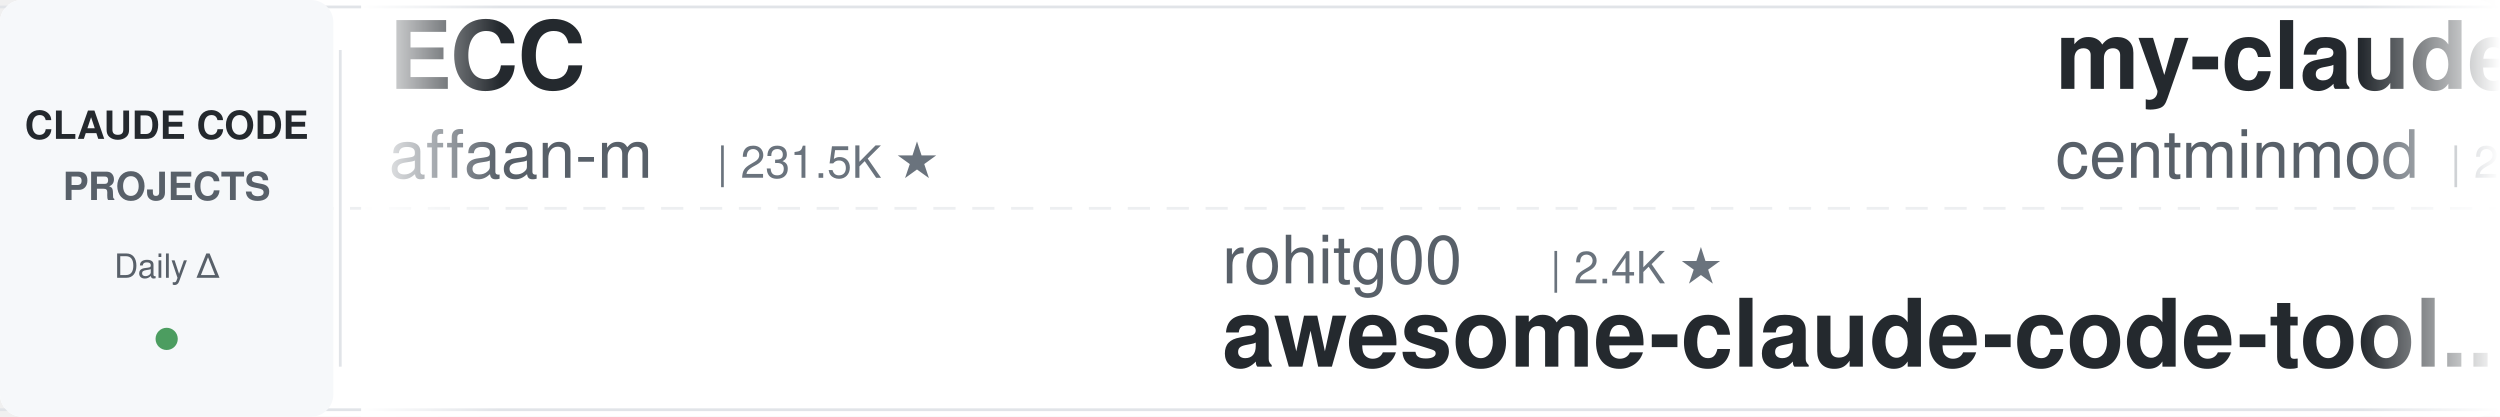
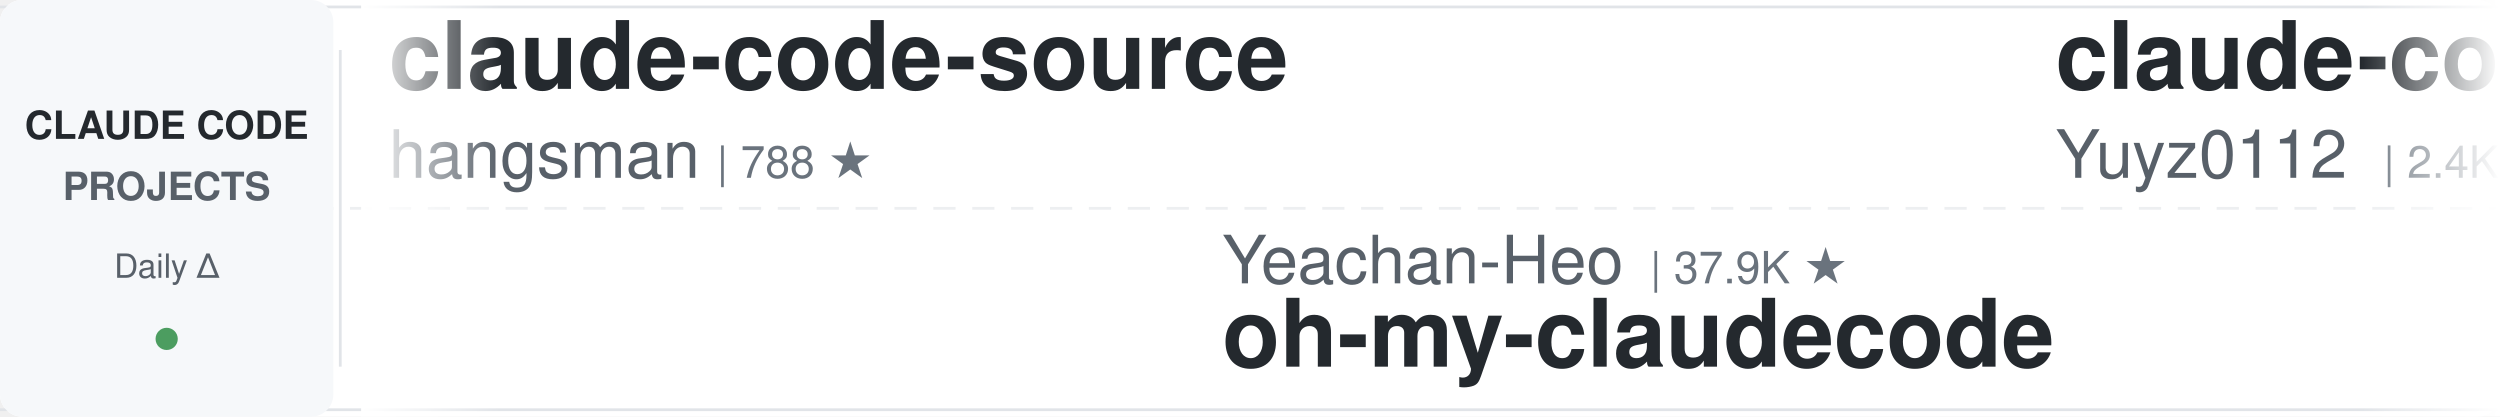
<svg xmlns="http://www.w3.org/2000/svg" width="900" height="150">
  <defs>
    <linearGradient id="leftFade" x1="0%" y1="0%" x2="100%" y2="0%">
      <stop offset="0%" style="stop-color:#ffffff;stop-opacity:1" />
      <stop offset="100%" style="stop-color:#ffffff;stop-opacity:0" />
    </linearGradient>
    <linearGradient id="rightFade" x1="0%" y1="0%" x2="100%" y2="0%">
      <stop offset="0%" style="stop-color:#ffffff;stop-opacity:0" />
      <stop offset="100%" style="stop-color:#ffffff;stop-opacity:1" />
    </linearGradient>
  </defs>
  <rect width="900" height="150" fill="#ffffff" rx="8" />
  <rect x="0" y="2" width="900" height="1" fill="#e1e4e8" />
  <rect x="0" y="147" width="900" height="1" fill="#e1e4e8" />
  <line x1="0" y1="75" x2="900" y2="75" stroke="#e1e4e8" stroke-width="1" stroke-dasharray="8 6" opacity="0.6" />
  <rect x="0" y="0" width="120" height="150" fill="#f6f8fa" rx="8" />
  <text x="60" y="50" font-family="-apple-system, BlinkMacSystemFont, 'Segoe UI', Helvetica, Arial, sans-serif" font-size="14" font-weight="600" fill="#24292e" text-anchor="middle">CLAUDE CODE</text>
  <text x="60" y="72" font-family="-apple-system, BlinkMacSystemFont, 'Segoe UI', Helvetica, Arial, sans-serif" font-size="14" font-weight="600" fill="#586069" text-anchor="middle">PROJECTS</text>
  <text x="60" y="100" font-family="-apple-system, BlinkMacSystemFont, 'Segoe UI', Helvetica, Arial, sans-serif" font-size="12" font-weight="500" fill="#586069" text-anchor="middle">Daily Δ</text>
  <circle cx="60" cy="122" r="4" fill="#22863a" opacity="0.8" />
  <rect x="122" y="18" width="1" height="114" fill="#e1e4e8" />
  <clipPath id="tickerClip">
    <rect x="130" y="0" width="770" height="150" />
  </clipPath>
  <g clip-path="url(#tickerClip)">
    <g id="tickerItems">
      <animateTransform attributeName="transform" attributeType="XML" type="translate" from="0 0" to="-3000 0" dur="54s" repeatCount="indefinite" />
      <g transform="translate(0, 0)">
-         <text x="140" y="32" font-family="-apple-system, BlinkMacSystemFont, 'Segoe UI', Helvetica, Arial, sans-serif" font-size="34" font-weight="600" fill="#24292e">ECC</text>
-         <text x="140" y="64" font-family="-apple-system, BlinkMacSystemFont, 'Segoe UI', Helvetica, Arial, sans-serif" font-size="24" font-weight="400" fill="#586069">affaan-m</text>
-         <text x="258" y="64" font-family="-apple-system, BlinkMacSystemFont, 'Segoe UI', Helvetica, Arial, sans-serif" font-size="16" font-weight="500" fill="#6a737d">| 231.5K ★</text>
+         <text x="140" y="32" font-family="-apple-system, BlinkMacSystemFont, 'Segoe UI', Helvetica, Arial, sans-serif" font-size="34" font-weight="600" fill="#24292e">claude-code-source</text>
+         <text x="140" y="64" font-family="-apple-system, BlinkMacSystemFont, 'Segoe UI', Helvetica, Arial, sans-serif" font-size="24" font-weight="400" fill="#586069">hangsman</text>
+         <text x="258" y="64" font-family="-apple-system, BlinkMacSystemFont, 'Segoe UI', Helvetica, Arial, sans-serif" font-size="16" font-weight="500" fill="#6a737d">| 788 ★</text>
      </g>
      <g transform="translate(300, 0)">
+         <text x="140" y="102" font-family="-apple-system, BlinkMacSystemFont, 'Segoe UI', Helvetica, Arial, sans-serif" font-size="24" font-weight="400" fill="#586069">Yeachan-Heo</text>
+         <text x="294" y="102" font-family="-apple-system, BlinkMacSystemFont, 'Segoe UI', Helvetica, Arial, sans-serif" font-size="16" font-weight="500" fill="#6a737d">| 37.9K ★</text>
+         <text x="140" y="132" font-family="-apple-system, BlinkMacSystemFont, 'Segoe UI', Helvetica, Arial, sans-serif" font-size="34" font-weight="600" fill="#24292e">oh-my-claudecode</text>
+       </g>
+       <g transform="translate(600, 0)">
+         <text x="140" y="32" font-family="-apple-system, BlinkMacSystemFont, 'Segoe UI', Helvetica, Arial, sans-serif" font-size="34" font-weight="600" fill="#24292e">claude-code-reverse</text>
+         <text x="140" y="64" font-family="-apple-system, BlinkMacSystemFont, 'Segoe UI', Helvetica, Arial, sans-serif" font-size="24" font-weight="400" fill="#586069">Yuyz0112</text>
+         <text x="258" y="64" font-family="-apple-system, BlinkMacSystemFont, 'Segoe UI', Helvetica, Arial, sans-serif" font-size="16" font-weight="500" fill="#6a737d">| 2.4K ★</text>
+       </g>
+       <g transform="translate(900, 0)">
        <text x="140" y="102" font-family="-apple-system, BlinkMacSystemFont, 'Segoe UI', Helvetica, Arial, sans-serif" font-size="24" font-weight="400" fill="#586069">rohitg00</text>
        <text x="258" y="102" font-family="-apple-system, BlinkMacSystemFont, 'Segoe UI', Helvetica, Arial, sans-serif" font-size="16" font-weight="500" fill="#6a737d">| 2.4K ★</text>
        <text x="140" y="132" font-family="-apple-system, BlinkMacSystemFont, 'Segoe UI', Helvetica, Arial, sans-serif" font-size="34" font-weight="600" fill="#24292e">awesome-claude-code-tool...</text>
      </g>
-       <g transform="translate(600, 0)">
-         <text x="140" y="32" font-family="-apple-system, BlinkMacSystemFont, 'Segoe UI', Helvetica, Arial, sans-serif" font-size="34" font-weight="600" fill="#24292e">my-claude-code-setup</text>
-         <text x="140" y="64" font-family="-apple-system, BlinkMacSystemFont, 'Segoe UI', Helvetica, Arial, sans-serif" font-size="24" font-weight="400" fill="#586069">centminmod</text>
-         <text x="282" y="64" font-family="-apple-system, BlinkMacSystemFont, 'Segoe UI', Helvetica, Arial, sans-serif" font-size="16" font-weight="500" fill="#6a737d">| 2.5K ★</text>
-       </g>
-       <g transform="translate(900, 0)">
-         <text x="140" y="102" font-family="-apple-system, BlinkMacSystemFont, 'Segoe UI', Helvetica, Arial, sans-serif" font-size="24" font-weight="400" fill="#586069">digitalsamba</text>
-         <text x="306" y="102" font-family="-apple-system, BlinkMacSystemFont, 'Segoe UI', Helvetica, Arial, sans-serif" font-size="16" font-weight="500" fill="#6a737d">| 1.8K ★</text>
-         <text x="140" y="132" font-family="-apple-system, BlinkMacSystemFont, 'Segoe UI', Helvetica, Arial, sans-serif" font-size="34" font-weight="600" fill="#24292e">claude-code-video-toolki...</text>
-       </g>
      <g transform="translate(1200, 0)">
-         <text x="140" y="32" font-family="-apple-system, BlinkMacSystemFont, 'Segoe UI', Helvetica, Arial, sans-serif" font-size="34" font-weight="600" fill="#24292e">Claude-Code-Game-Studios</text>
-         <text x="140" y="64" font-family="-apple-system, BlinkMacSystemFont, 'Segoe UI', Helvetica, Arial, sans-serif" font-size="24" font-weight="400" fill="#586069">Donchitos</text>
-         <text x="270" y="64" font-family="-apple-system, BlinkMacSystemFont, 'Segoe UI', Helvetica, Arial, sans-serif" font-size="16" font-weight="500" fill="#6a737d">| 23.2K ★</text>
+         <text x="140" y="32" font-family="-apple-system, BlinkMacSystemFont, 'Segoe UI', Helvetica, Arial, sans-serif" font-size="34" font-weight="600" fill="#24292e">learn-claude-code</text>
+         <text x="140" y="64" font-family="-apple-system, BlinkMacSystemFont, 'Segoe UI', Helvetica, Arial, sans-serif" font-size="24" font-weight="400" fill="#586069">shareAI-lab</text>
+         <text x="294" y="64" font-family="-apple-system, BlinkMacSystemFont, 'Segoe UI', Helvetica, Arial, sans-serif" font-size="16" font-weight="500" fill="#6a737d">| 71.7K ★</text>
      </g>
      <g transform="translate(1500, 0)">
-         <text x="140" y="102" font-family="-apple-system, BlinkMacSystemFont, 'Segoe UI', Helvetica, Arial, sans-serif" font-size="24" font-weight="400" fill="#586069">Pimzino</text>
-         <text x="246" y="102" font-family="-apple-system, BlinkMacSystemFont, 'Segoe UI', Helvetica, Arial, sans-serif" font-size="16" font-weight="500" fill="#6a737d">| 3.8K ★</text>
-         <text x="140" y="132" font-family="-apple-system, BlinkMacSystemFont, 'Segoe UI', Helvetica, Arial, sans-serif" font-size="34" font-weight="600" fill="#24292e">claude-code-spec-workflo...</text>
+         <text x="140" y="102" font-family="-apple-system, BlinkMacSystemFont, 'Segoe UI', Helvetica, Arial, sans-serif" font-size="24" font-weight="400" fill="#586069">centminmod</text>
+         <text x="282" y="102" font-family="-apple-system, BlinkMacSystemFont, 'Segoe UI', Helvetica, Arial, sans-serif" font-size="16" font-weight="500" fill="#6a737d">| 2.5K ★</text>
+         <text x="140" y="132" font-family="-apple-system, BlinkMacSystemFont, 'Segoe UI', Helvetica, Arial, sans-serif" font-size="34" font-weight="600" fill="#24292e">my-claude-code-setup</text>
      </g>
      <g transform="translate(1800, 0)">
-         <text x="140" y="32" font-family="-apple-system, BlinkMacSystemFont, 'Segoe UI', Helvetica, Arial, sans-serif" font-size="34" font-weight="600" fill="#24292e">claude-code-hooks-master...</text>
-         <text x="140" y="64" font-family="-apple-system, BlinkMacSystemFont, 'Segoe UI', Helvetica, Arial, sans-serif" font-size="24" font-weight="400" fill="#586069">disler</text>
-         <text x="234" y="64" font-family="-apple-system, BlinkMacSystemFont, 'Segoe UI', Helvetica, Arial, sans-serif" font-size="16" font-weight="500" fill="#6a737d">| 3.8K ★</text>
+         <text x="140" y="32" font-family="-apple-system, BlinkMacSystemFont, 'Segoe UI', Helvetica, Arial, sans-serif" font-size="34" font-weight="600" fill="#24292e">claude-code-proxy</text>
+         <text x="140" y="64" font-family="-apple-system, BlinkMacSystemFont, 'Segoe UI', Helvetica, Arial, sans-serif" font-size="24" font-weight="400" fill="#586069">fuergaosi233</text>
+         <text x="306" y="64" font-family="-apple-system, BlinkMacSystemFont, 'Segoe UI', Helvetica, Arial, sans-serif" font-size="16" font-weight="500" fill="#6a737d">| 2.7K ★</text>
      </g>
      <g transform="translate(2100, 0)">
-         <text x="140" y="102" font-family="-apple-system, BlinkMacSystemFont, 'Segoe UI', Helvetica, Arial, sans-serif" font-size="24" font-weight="400" fill="#586069">anthropics</text>
-         <text x="282" y="102" font-family="-apple-system, BlinkMacSystemFont, 'Segoe UI', Helvetica, Arial, sans-serif" font-size="16" font-weight="500" fill="#6a737d">| 162.9K ★</text>
-         <text x="140" y="132" font-family="-apple-system, BlinkMacSystemFont, 'Segoe UI', Helvetica, Arial, sans-serif" font-size="34" font-weight="600" fill="#24292e">skills</text>
+         <text x="140" y="102" font-family="-apple-system, BlinkMacSystemFont, 'Segoe UI', Helvetica, Arial, sans-serif" font-size="24" font-weight="400" fill="#586069">darcyegb</text>
+         <text x="258" y="102" font-family="-apple-system, BlinkMacSystemFont, 'Segoe UI', Helvetica, Arial, sans-serif" font-size="16" font-weight="500" fill="#6a737d">| 748 ★</text>
+         <text x="140" y="132" font-family="-apple-system, BlinkMacSystemFont, 'Segoe UI', Helvetica, Arial, sans-serif" font-size="34" font-weight="600" fill="#24292e">ClaudeCodeAgents</text>
      </g>
      <g transform="translate(2400, 0)">
-         <text x="140" y="32" font-family="-apple-system, BlinkMacSystemFont, 'Segoe UI', Helvetica, Arial, sans-serif" font-size="34" font-weight="600" fill="#24292e">awesome-claude-code</text>
-         <text x="140" y="64" font-family="-apple-system, BlinkMacSystemFont, 'Segoe UI', Helvetica, Arial, sans-serif" font-size="24" font-weight="400" fill="#586069">jqueryscript</text>
-         <text x="306" y="64" font-family="-apple-system, BlinkMacSystemFont, 'Segoe UI', Helvetica, Arial, sans-serif" font-size="16" font-weight="500" fill="#6a737d">| 471 ★</text>
+         <text x="140" y="32" font-family="-apple-system, BlinkMacSystemFont, 'Segoe UI', Helvetica, Arial, sans-serif" font-size="34" font-weight="600" fill="#24292e">claude-code-templates</text>
+         <text x="140" y="64" font-family="-apple-system, BlinkMacSystemFont, 'Segoe UI', Helvetica, Arial, sans-serif" font-size="24" font-weight="400" fill="#586069">davila7</text>
+         <text x="246" y="64" font-family="-apple-system, BlinkMacSystemFont, 'Segoe UI', Helvetica, Arial, sans-serif" font-size="16" font-weight="500" fill="#6a737d">| 29.8K ★</text>
      </g>
      <g transform="translate(2700, 0)">
-         <text x="140" y="102" font-family="-apple-system, BlinkMacSystemFont, 'Segoe UI', Helvetica, Arial, sans-serif" font-size="24" font-weight="400" fill="#586069">LING71671</text>
-         <text x="270" y="102" font-family="-apple-system, BlinkMacSystemFont, 'Segoe UI', Helvetica, Arial, sans-serif" font-size="16" font-weight="500" fill="#6a737d">| 924 ★</text>
-         <text x="140" y="132" font-family="-apple-system, BlinkMacSystemFont, 'Segoe UI', Helvetica, Arial, sans-serif" font-size="34" font-weight="600" fill="#24292e">Open-ClaudeCode</text>
+         <text x="140" y="102" font-family="-apple-system, BlinkMacSystemFont, 'Segoe UI', Helvetica, Arial, sans-serif" font-size="24" font-weight="400" fill="#586069">jqueryscript</text>
+         <text x="306" y="102" font-family="-apple-system, BlinkMacSystemFont, 'Segoe UI', Helvetica, Arial, sans-serif" font-size="16" font-weight="500" fill="#6a737d">| 472 ★</text>
+         <text x="140" y="132" font-family="-apple-system, BlinkMacSystemFont, 'Segoe UI', Helvetica, Arial, sans-serif" font-size="34" font-weight="600" fill="#24292e">awesome-claude-code</text>
      </g>
      <g transform="translate(3000, 0)">
-         <text x="140" y="32" font-family="-apple-system, BlinkMacSystemFont, 'Segoe UI', Helvetica, Arial, sans-serif" font-size="34" font-weight="600" fill="#24292e">ECC</text>
-         <text x="140" y="64" font-family="-apple-system, BlinkMacSystemFont, 'Segoe UI', Helvetica, Arial, sans-serif" font-size="24" font-weight="400" fill="#586069">affaan-m</text>
-         <text x="258" y="64" font-family="-apple-system, BlinkMacSystemFont, 'Segoe UI', Helvetica, Arial, sans-serif" font-size="16" font-weight="500" fill="#6a737d">| 231.5K ★</text>
+         <text x="140" y="32" font-family="-apple-system, BlinkMacSystemFont, 'Segoe UI', Helvetica, Arial, sans-serif" font-size="34" font-weight="600" fill="#24292e">claude-code-source</text>
+         <text x="140" y="64" font-family="-apple-system, BlinkMacSystemFont, 'Segoe UI', Helvetica, Arial, sans-serif" font-size="24" font-weight="400" fill="#586069">hangsman</text>
+         <text x="258" y="64" font-family="-apple-system, BlinkMacSystemFont, 'Segoe UI', Helvetica, Arial, sans-serif" font-size="16" font-weight="500" fill="#6a737d">| 788 ★</text>
      </g>
      <g transform="translate(3300, 0)">
+         <text x="140" y="102" font-family="-apple-system, BlinkMacSystemFont, 'Segoe UI', Helvetica, Arial, sans-serif" font-size="24" font-weight="400" fill="#586069">Yeachan-Heo</text>
+         <text x="294" y="102" font-family="-apple-system, BlinkMacSystemFont, 'Segoe UI', Helvetica, Arial, sans-serif" font-size="16" font-weight="500" fill="#6a737d">| 37.9K ★</text>
+         <text x="140" y="132" font-family="-apple-system, BlinkMacSystemFont, 'Segoe UI', Helvetica, Arial, sans-serif" font-size="34" font-weight="600" fill="#24292e">oh-my-claudecode</text>
+       </g>
+       <g transform="translate(3600, 0)">
+         <text x="140" y="32" font-family="-apple-system, BlinkMacSystemFont, 'Segoe UI', Helvetica, Arial, sans-serif" font-size="34" font-weight="600" fill="#24292e">claude-code-reverse</text>
+         <text x="140" y="64" font-family="-apple-system, BlinkMacSystemFont, 'Segoe UI', Helvetica, Arial, sans-serif" font-size="24" font-weight="400" fill="#586069">Yuyz0112</text>
+         <text x="258" y="64" font-family="-apple-system, BlinkMacSystemFont, 'Segoe UI', Helvetica, Arial, sans-serif" font-size="16" font-weight="500" fill="#6a737d">| 2.4K ★</text>
+       </g>
+       <g transform="translate(3900, 0)">
        <text x="140" y="102" font-family="-apple-system, BlinkMacSystemFont, 'Segoe UI', Helvetica, Arial, sans-serif" font-size="24" font-weight="400" fill="#586069">rohitg00</text>
        <text x="258" y="102" font-family="-apple-system, BlinkMacSystemFont, 'Segoe UI', Helvetica, Arial, sans-serif" font-size="16" font-weight="500" fill="#6a737d">| 2.4K ★</text>
        <text x="140" y="132" font-family="-apple-system, BlinkMacSystemFont, 'Segoe UI', Helvetica, Arial, sans-serif" font-size="34" font-weight="600" fill="#24292e">awesome-claude-code-tool...</text>
-       </g>
-       <g transform="translate(3600, 0)">
-         <text x="140" y="32" font-family="-apple-system, BlinkMacSystemFont, 'Segoe UI', Helvetica, Arial, sans-serif" font-size="34" font-weight="600" fill="#24292e">my-claude-code-setup</text>
-         <text x="140" y="64" font-family="-apple-system, BlinkMacSystemFont, 'Segoe UI', Helvetica, Arial, sans-serif" font-size="24" font-weight="400" fill="#586069">centminmod</text>
-         <text x="282" y="64" font-family="-apple-system, BlinkMacSystemFont, 'Segoe UI', Helvetica, Arial, sans-serif" font-size="16" font-weight="500" fill="#6a737d">| 2.5K ★</text>
-       </g>
-       <g transform="translate(3900, 0)">
-         <text x="140" y="102" font-family="-apple-system, BlinkMacSystemFont, 'Segoe UI', Helvetica, Arial, sans-serif" font-size="24" font-weight="400" fill="#586069">digitalsamba</text>
-         <text x="306" y="102" font-family="-apple-system, BlinkMacSystemFont, 'Segoe UI', Helvetica, Arial, sans-serif" font-size="16" font-weight="500" fill="#6a737d">| 1.8K ★</text>
-         <text x="140" y="132" font-family="-apple-system, BlinkMacSystemFont, 'Segoe UI', Helvetica, Arial, sans-serif" font-size="34" font-weight="600" fill="#24292e">claude-code-video-toolki...</text>
      </g>
    </g>
  </g>
  <rect x="130" y="0" width="50" height="150" fill="url(#leftFade)" />
  <rect x="850" y="0" width="50" height="150" fill="url(#rightFade)" />
</svg>
